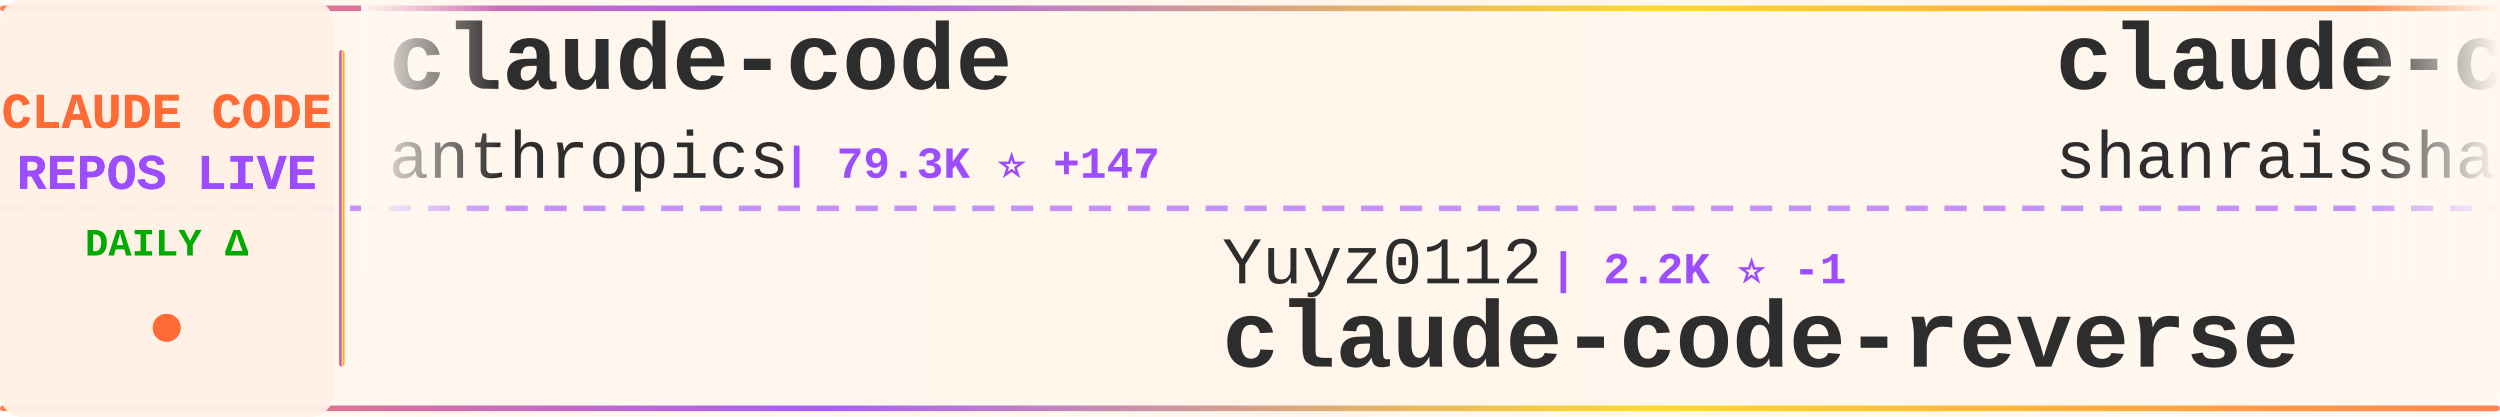
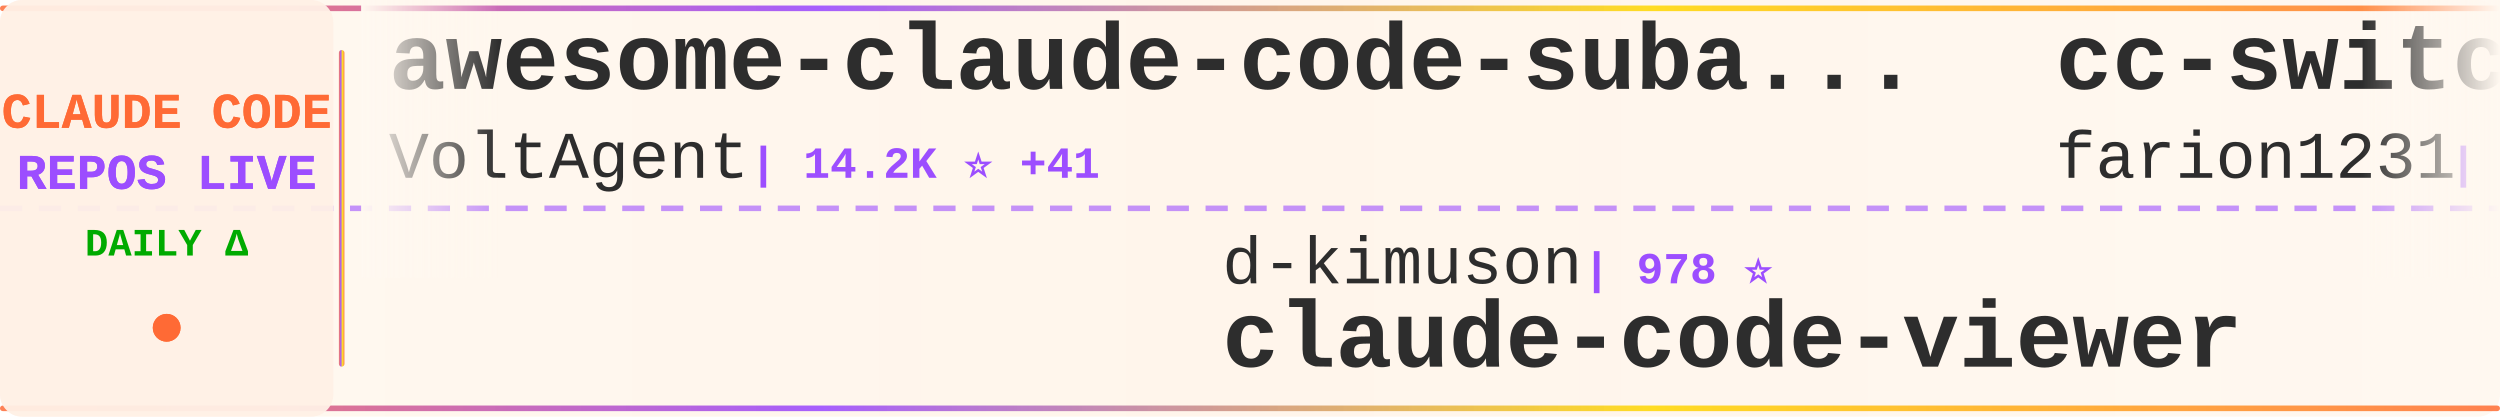
<svg xmlns="http://www.w3.org/2000/svg" width="900" height="150">
  <defs>
    <linearGradient id="tickerBg" x1="0%" y1="0%" x2="100%" y2="0%">
      <stop offset="0%" style="stop-color:#fff8f0;stop-opacity:0.98" />
      <stop offset="50%" style="stop-color:#fff5eb;stop-opacity:1" />
      <stop offset="100%" style="stop-color:#fff8f0;stop-opacity:0.98" />
    </linearGradient>
    <linearGradient id="borderGrad" x1="0%" y1="0%" x2="100%" y2="0%">
      <stop offset="0%" style="stop-color:#FF6B35;stop-opacity:0.85">
        <animate attributeName="stop-opacity" values="0.85;1;0.85" dur="2s" repeatCount="indefinite" />
      </stop>
      <stop offset="33%" style="stop-color:#9C4EFF;stop-opacity:0.9">
        <animate attributeName="stop-opacity" values="0.9;1;0.9" dur="2.2s" repeatCount="indefinite" />
      </stop>
      <stop offset="66%" style="stop-color:#FFD700;stop-opacity:0.85">
        <animate attributeName="stop-opacity" values="0.85;1;0.85" dur="1.8s" repeatCount="indefinite" />
      </stop>
      <stop offset="100%" style="stop-color:#FF6B35;stop-opacity:0.85">
        <animate attributeName="stop-opacity" values="0.85;1;0.85" dur="2s" repeatCount="indefinite" />
      </stop>
    </linearGradient>
    <filter id="textGlow">
      <feGaussianBlur stdDeviation="0.15" result="coloredBlur" />
      <feMerge>
        <feMergeNode in="coloredBlur" />
        <feMergeNode in="SourceGraphic" />
      </feMerge>
    </filter>
    <filter id="metricGlow">
      <feGaussianBlur stdDeviation="0.2" result="coloredBlur" />
      <feMerge>
        <feMergeNode in="coloredBlur" />
        <feMergeNode in="SourceGraphic" />
      </feMerge>
    </filter>
    <linearGradient id="leftFade" x1="0%" y1="0%" x2="100%" y2="0%">
      <stop offset="0%" style="stop-color:#fff8f0;stop-opacity:1" />
      <stop offset="100%" style="stop-color:#fff8f0;stop-opacity:0" />
    </linearGradient>
    <linearGradient id="rightFade" x1="0%" y1="0%" x2="100%" y2="0%">
      <stop offset="0%" style="stop-color:#fff8f0;stop-opacity:0" />
      <stop offset="100%" style="stop-color:#fff8f0;stop-opacity:1" />
    </linearGradient>
  </defs>
  <rect width="900" height="150" fill="url(#tickerBg)" rx="8" />
  <rect x="0" y="2" width="900" height="2" fill="url(#borderGrad)" rx="1" />
  <rect x="0" y="146" width="900" height="2" fill="url(#borderGrad)" rx="1" />
  <line x1="0" y1="75" x2="900" y2="75" stroke="#9C4EFF" stroke-width="2" stroke-dasharray="8 6" opacity="0.6" />
  <rect x="0" y="0" width="120" height="150" fill="#fff0e6" opacity="0.95" rx="8" />
  <text x="60" y="46" font-family="'Courier New', monospace" font-size="18" font-weight="bold" fill="#FF6B35" text-anchor="middle" filter="url(#textGlow)">
    CLAUDE CODE
  </text>
  <text x="60" y="68" font-family="'Courier New', monospace" font-size="18" font-weight="bold" fill="#9C4EFF" text-anchor="middle" filter="url(#textGlow)">
    REPOS LIVE
  </text>
  <text x="60" y="92" font-family="'Courier New', monospace" font-size="14" font-weight="bold" fill="#00aa00" text-anchor="middle">
    DAILY Δ
  </text>
  <circle cx="60" cy="118" r="5" fill="#FF6B35" filter="url(#metricGlow)">
    <animate attributeName="r" values="4;6;4" dur="1.5s" repeatCount="indefinite" />
    <animate attributeName="opacity" values="0.6;1;0.6" dur="1.5s" repeatCount="indefinite" />
  </circle>
  <rect x="122" y="18" width="2" height="114" fill="url(#borderGrad)" rx="1" />
  <clipPath id="tickerClip">
    <rect x="130" y="0" width="770" height="150" />
  </clipPath>
  <g clip-path="url(#tickerClip)">
    <g id="tickerItems">
      <animateTransform attributeName="transform" attributeType="XML" type="translate" from="0 0" to="-3000 0" dur="54s" repeatCount="indefinite" />
      <g transform="translate(0, 0)">
-         <text x="140" y="32" font-family="'Courier New', monospace" font-size="34" font-weight="bold" fill="#2d2d2d">claude-code</text>
-         <text x="140" y="64" font-family="'Courier New', monospace" font-size="24" font-weight="normal" fill="#2d2d2d" opacity="1.0">anthropics</text>
-         <text x="282" y="64" font-family="'Courier New', monospace" font-size="16" font-weight="bold" fill="#9C4EFF"> | 79.3K ⭐ +147</text>
+         <text x="140" y="32" font-family="'Courier New', monospace" font-size="34" font-weight="bold" fill="#2d2d2d">awesome-claude-code-suba...</text>
+         <text x="140" y="64" font-family="'Courier New', monospace" font-size="24" font-weight="normal" fill="#2d2d2d" opacity="1.0">VoltAgent</text>
+         <text x="270" y="64" font-family="'Courier New', monospace" font-size="16" font-weight="bold" fill="#9C4EFF"> | 14.2K ⭐ +41</text>
      </g>
      <g transform="translate(300, 0)">
-         <text x="140" y="102" font-family="'Courier New', monospace" font-size="24" font-weight="normal" fill="#2d2d2d" opacity="1.0">Yuyz0112</text>
-         <text x="258" y="102" font-family="'Courier New', monospace" font-size="16" font-weight="bold" fill="#9C4EFF"> | 2.2K ⭐ -1</text>
-         <text x="140" y="132" font-family="'Courier New', monospace" font-size="34" font-weight="bold" fill="#2d2d2d">claude-code-reverse</text>
+         <text x="140" y="102" font-family="'Courier New', monospace" font-size="24" font-weight="normal" fill="#2d2d2d" opacity="1.0">d-kimuson</text>
+         <text x="270" y="102" font-family="'Courier New', monospace" font-size="16" font-weight="bold" fill="#9C4EFF"> | 978 ⭐</text>
+         <text x="140" y="132" font-family="'Courier New', monospace" font-size="34" font-weight="bold" fill="#2d2d2d">claude-code-viewer</text>
      </g>
      <g transform="translate(600, 0)">
+         <text x="140" y="32" font-family="'Courier New', monospace" font-size="34" font-weight="bold" fill="#2d2d2d">cc-switch</text>
+         <text x="140" y="64" font-family="'Courier New', monospace" font-size="24" font-weight="normal" fill="#2d2d2d" opacity="1.0">farion1231</text>
+         <text x="282" y="64" font-family="'Courier New', monospace" font-size="16" font-weight="bold" fill="#9C4EFF"> | 29.8K ⭐ +214</text>
+       </g>
+       <g transform="translate(900, 0)">
+         <text x="140" y="102" font-family="'Courier New', monospace" font-size="24" font-weight="normal" fill="#2d2d2d" opacity="1.0">zebbern</text>
+         <text x="246" y="102" font-family="'Courier New', monospace" font-size="16" font-weight="bold" fill="#9C4EFF"> | 3.7K ⭐</text>
+         <text x="140" y="132" font-family="'Courier New', monospace" font-size="34" font-weight="bold" fill="#2d2d2d">claude-code-guide</text>
+       </g>
+       <g transform="translate(1200, 0)">
        <text x="140" y="32" font-family="'Courier New', monospace" font-size="34" font-weight="bold" fill="#2d2d2d">claude-code-best-practic...</text>
        <text x="140" y="64" font-family="'Courier New', monospace" font-size="24" font-weight="normal" fill="#2d2d2d" opacity="1.0">shanraisshan</text>
-         <text x="306" y="64" font-family="'Courier New', monospace" font-size="16" font-weight="bold" fill="#9C4EFF"> | 18.3K ⭐ +118</text>
-       </g>
-       <g transform="translate(900, 0)">
-         <text x="140" y="102" font-family="'Courier New', monospace" font-size="24" font-weight="normal" fill="#2d2d2d" opacity="1.0">jarrodwatts</text>
-         <text x="294" y="102" font-family="'Courier New', monospace" font-size="16" font-weight="bold" fill="#9C4EFF"> | 977 ⭐</text>
-         <text x="140" y="132" font-family="'Courier New', monospace" font-size="34" font-weight="bold" fill="#2d2d2d">claude-code-config</text>
-       </g>
-       <g transform="translate(1200, 0)">
-         <text x="140" y="32" font-family="'Courier New', monospace" font-size="34" font-weight="bold" fill="#2d2d2d">claude-code-router</text>
-         <text x="140" y="64" font-family="'Courier New', monospace" font-size="24" font-weight="normal" fill="#2d2d2d" opacity="1.0">musistudio</text>
-         <text x="282" y="64" font-family="'Courier New', monospace" font-size="16" font-weight="bold" fill="#9C4EFF"> | 29.9K ⭐ +20</text>
+         <text x="306" y="64" font-family="'Courier New', monospace" font-size="16" font-weight="bold" fill="#9C4EFF"> | 18.4K ⭐ +117</text>
      </g>
      <g transform="translate(1500, 0)">
-         <text x="140" y="102" font-family="'Courier New', monospace" font-size="24" font-weight="normal" fill="#2d2d2d" opacity="1.0">affaan-m</text>
-         <text x="258" y="102" font-family="'Courier New', monospace" font-size="16" font-weight="bold" fill="#9C4EFF"> | 83.7K ⭐ +711</text>
-         <text x="140" y="132" font-family="'Courier New', monospace" font-size="34" font-weight="bold" fill="#2d2d2d">everything-claude-code</text>
+         <text x="140" y="102" font-family="'Courier New', monospace" font-size="24" font-weight="normal" fill="#2d2d2d" opacity="1.0">peterkrueck</text>
+         <text x="294" y="102" font-family="'Courier New', monospace" font-size="16" font-weight="bold" fill="#9C4EFF"> | 1.3K ⭐</text>
+         <text x="140" y="132" font-family="'Courier New', monospace" font-size="34" font-weight="bold" fill="#2d2d2d">Claude-Code-Development-...</text>
      </g>
      <g transform="translate(1800, 0)">
-         <text x="140" y="32" font-family="'Courier New', monospace" font-size="34" font-weight="bold" fill="#2d2d2d">claude-code-tips</text>
-         <text x="140" y="64" font-family="'Courier New', monospace" font-size="24" font-weight="normal" fill="#2d2d2d" opacity="1.0">ykdojo</text>
-         <text x="234" y="64" font-family="'Courier New', monospace" font-size="16" font-weight="bold" fill="#9C4EFF"> | 5.3K ⭐ +140</text>
+         <text x="140" y="32" font-family="'Courier New', monospace" font-size="34" font-weight="bold" fill="#2d2d2d">opcode</text>
+         <text x="140" y="64" font-family="'Courier New', monospace" font-size="24" font-weight="normal" fill="#2d2d2d" opacity="1.0">winfunc</text>
+         <text x="246" y="64" font-family="'Courier New', monospace" font-size="16" font-weight="bold" fill="#9C4EFF"> | 21.0K ⭐ +5</text>
      </g>
      <g transform="translate(2100, 0)">
-         <text x="140" y="102" font-family="'Courier New', monospace" font-size="24" font-weight="normal" fill="#2d2d2d" opacity="1.0">daymade</text>
-         <text x="246" y="102" font-family="'Courier New', monospace" font-size="16" font-weight="bold" fill="#9C4EFF"> | 671 ⭐ +4</text>
-         <text x="140" y="132" font-family="'Courier New', monospace" font-size="34" font-weight="bold" fill="#2d2d2d">claude-code-skills</text>
+         <text x="140" y="102" font-family="'Courier New', monospace" font-size="24" font-weight="normal" fill="#2d2d2d" opacity="1.0">Yeachan-Heo</text>
+         <text x="294" y="102" font-family="'Courier New', monospace" font-size="16" font-weight="bold" fill="#9C4EFF"> | 10.3K ⭐ +57</text>
+         <text x="140" y="132" font-family="'Courier New', monospace" font-size="34" font-weight="bold" fill="#2d2d2d">oh-my-claudecode</text>
      </g>
      <g transform="translate(2400, 0)">
-         <text x="140" y="32" font-family="'Courier New', monospace" font-size="34" font-weight="bold" fill="#2d2d2d">claude-code-showcase</text>
-         <text x="140" y="64" font-family="'Courier New', monospace" font-size="24" font-weight="normal" fill="#2d2d2d" opacity="1.0">ChrisWiles</text>
-         <text x="282" y="64" font-family="'Courier New', monospace" font-size="16" font-weight="bold" fill="#9C4EFF"> | 5.5K ⭐ -1</text>
+         <text x="140" y="32" font-family="'Courier New', monospace" font-size="34" font-weight="bold" fill="#2d2d2d">learn-claude-code</text>
+         <text x="140" y="64" font-family="'Courier New', monospace" font-size="24" font-weight="normal" fill="#2d2d2d" opacity="1.0">shareAI-lab</text>
+         <text x="294" y="64" font-family="'Courier New', monospace" font-size="16" font-weight="bold" fill="#9C4EFF"> | 31.7K ⭐ +516</text>
      </g>
      <g transform="translate(2700, 0)">
-         <text x="140" y="102" font-family="'Courier New', monospace" font-size="24" font-weight="normal" fill="#2d2d2d" opacity="1.0">anthropics</text>
-         <text x="282" y="102" font-family="'Courier New', monospace" font-size="16" font-weight="bold" fill="#9C4EFF"> | 12.5K ⭐ +41</text>
-         <text x="140" y="132" font-family="'Courier New', monospace" font-size="34" font-weight="bold" fill="#2d2d2d">claude-plugins-official</text>
+         <text x="140" y="102" font-family="'Courier New', monospace" font-size="24" font-weight="normal" fill="#2d2d2d" opacity="1.0">zhukunpenglinyutong</text>
+         <text x="390" y="102" font-family="'Courier New', monospace" font-size="16" font-weight="bold" fill="#9C4EFF"> | 2.0K ⭐ +22</text>
+         <text x="140" y="132" font-family="'Courier New', monospace" font-size="34" font-weight="bold" fill="#2d2d2d">idea-claude-code-gui</text>
      </g>
      <g transform="translate(3000, 0)">
-         <text x="140" y="32" font-family="'Courier New', monospace" font-size="34" font-weight="bold" fill="#2d2d2d">claude-code</text>
-         <text x="140" y="64" font-family="'Courier New', monospace" font-size="24" font-weight="normal" fill="#2d2d2d" opacity="1.0">anthropics</text>
-         <text x="282" y="64" font-family="'Courier New', monospace" font-size="16" font-weight="bold" fill="#9C4EFF"> | 79.3K ⭐ +147</text>
+         <text x="140" y="32" font-family="'Courier New', monospace" font-size="34" font-weight="bold" fill="#2d2d2d">awesome-claude-code-suba...</text>
+         <text x="140" y="64" font-family="'Courier New', monospace" font-size="24" font-weight="normal" fill="#2d2d2d" opacity="1.0">VoltAgent</text>
+         <text x="270" y="64" font-family="'Courier New', monospace" font-size="16" font-weight="bold" fill="#9C4EFF"> | 14.2K ⭐ +41</text>
      </g>
      <g transform="translate(3300, 0)">
-         <text x="140" y="102" font-family="'Courier New', monospace" font-size="24" font-weight="normal" fill="#2d2d2d" opacity="1.0">Yuyz0112</text>
-         <text x="258" y="102" font-family="'Courier New', monospace" font-size="16" font-weight="bold" fill="#9C4EFF"> | 2.2K ⭐ -1</text>
-         <text x="140" y="132" font-family="'Courier New', monospace" font-size="34" font-weight="bold" fill="#2d2d2d">claude-code-reverse</text>
+         <text x="140" y="102" font-family="'Courier New', monospace" font-size="24" font-weight="normal" fill="#2d2d2d" opacity="1.0">d-kimuson</text>
+         <text x="270" y="102" font-family="'Courier New', monospace" font-size="16" font-weight="bold" fill="#9C4EFF"> | 978 ⭐</text>
+         <text x="140" y="132" font-family="'Courier New', monospace" font-size="34" font-weight="bold" fill="#2d2d2d">claude-code-viewer</text>
      </g>
      <g transform="translate(3600, 0)">
-         <text x="140" y="32" font-family="'Courier New', monospace" font-size="34" font-weight="bold" fill="#2d2d2d">claude-code-best-practic...</text>
-         <text x="140" y="64" font-family="'Courier New', monospace" font-size="24" font-weight="normal" fill="#2d2d2d" opacity="1.0">shanraisshan</text>
-         <text x="306" y="64" font-family="'Courier New', monospace" font-size="16" font-weight="bold" fill="#9C4EFF"> | 18.3K ⭐ +118</text>
+         <text x="140" y="32" font-family="'Courier New', monospace" font-size="34" font-weight="bold" fill="#2d2d2d">cc-switch</text>
+         <text x="140" y="64" font-family="'Courier New', monospace" font-size="24" font-weight="normal" fill="#2d2d2d" opacity="1.0">farion1231</text>
+         <text x="282" y="64" font-family="'Courier New', monospace" font-size="16" font-weight="bold" fill="#9C4EFF"> | 29.8K ⭐ +214</text>
      </g>
      <g transform="translate(3900, 0)">
-         <text x="140" y="102" font-family="'Courier New', monospace" font-size="24" font-weight="normal" fill="#2d2d2d" opacity="1.0">jarrodwatts</text>
-         <text x="294" y="102" font-family="'Courier New', monospace" font-size="16" font-weight="bold" fill="#9C4EFF"> | 977 ⭐</text>
-         <text x="140" y="132" font-family="'Courier New', monospace" font-size="34" font-weight="bold" fill="#2d2d2d">claude-code-config</text>
+         <text x="140" y="102" font-family="'Courier New', monospace" font-size="24" font-weight="normal" fill="#2d2d2d" opacity="1.0">zebbern</text>
+         <text x="246" y="102" font-family="'Courier New', monospace" font-size="16" font-weight="bold" fill="#9C4EFF"> | 3.7K ⭐</text>
+         <text x="140" y="132" font-family="'Courier New', monospace" font-size="34" font-weight="bold" fill="#2d2d2d">claude-code-guide</text>
      </g>
    </g>
  </g>
  <rect x="130" y="0" width="50" height="100" fill="url(#leftFade)" />
  <rect x="850" y="0" width="50" height="100" fill="url(#rightFade)" />
</svg>
